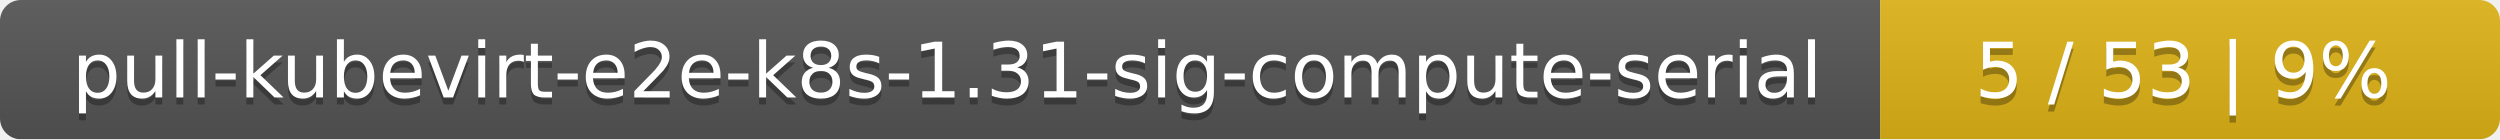
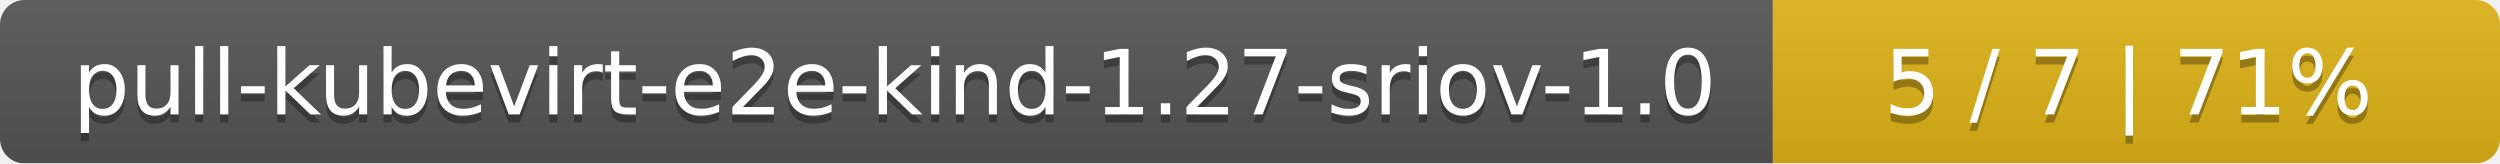
- <svg xmlns="http://www.w3.org/2000/svg" width="359" height="20">
+ <svg xmlns="http://www.w3.org/2000/svg" width="306" height="20">
  <linearGradient id="smooth" x2="0" y2="100%">
    <stop offset="0" stop-color="#bbb" stop-opacity=".1" />
    <stop offset="1" stop-opacity=".1" />
  </linearGradient>
  <mask id="round">
-     <rect width="359" height="20" rx="3" fill="#fff" />
+     <rect width="306" height="20" rx="3" fill="#fff" />
  </mask>
  <g mask="url(#round)">
-     <rect width="270" height="20" fill="#555" />
-     <rect x="270" width="89" height="20" fill="#dfb317" />
-     <rect width="359" height="20" fill="url(#smooth)" />
+     <rect width="217" height="20" fill="#555" />
+     <rect x="217" width="89" height="20" fill="#dfb317" />
+     <rect width="306" height="20" fill="url(#smooth)" />
  </g>
  <g fill="#fff" text-anchor="middle" font-family="DejaVu Sans,Verdana,Geneva,sans-serif" font-size="11">
-     <text x="136" y="15" fill="#010101" fill-opacity=".3">pull-kubevirt-e2e-k8s-1.31-sig-compute-serial</text>
-     <text x="136" y="14">pull-kubevirt-e2e-k8s-1.31-sig-compute-serial</text>
-     <text x="313.5" y="15" fill="#010101" fill-opacity=".3">5 / 53    |    9%</text>
-     <text x="313.5" y="14">5 / 53    |    9%</text>
+     <text x="109.5" y="15" fill="#010101" fill-opacity=".3">pull-kubevirt-e2e-kind-1.27-sriov-1.0</text>
+     <text x="109.5" y="14">pull-kubevirt-e2e-kind-1.27-sriov-1.0</text>
+     <text x="260.5" y="15" fill="#010101" fill-opacity=".3">5 / 7    |    71%</text>
+     <text x="260.5" y="14">5 / 7    |    71%</text>
  </g>
</svg>
